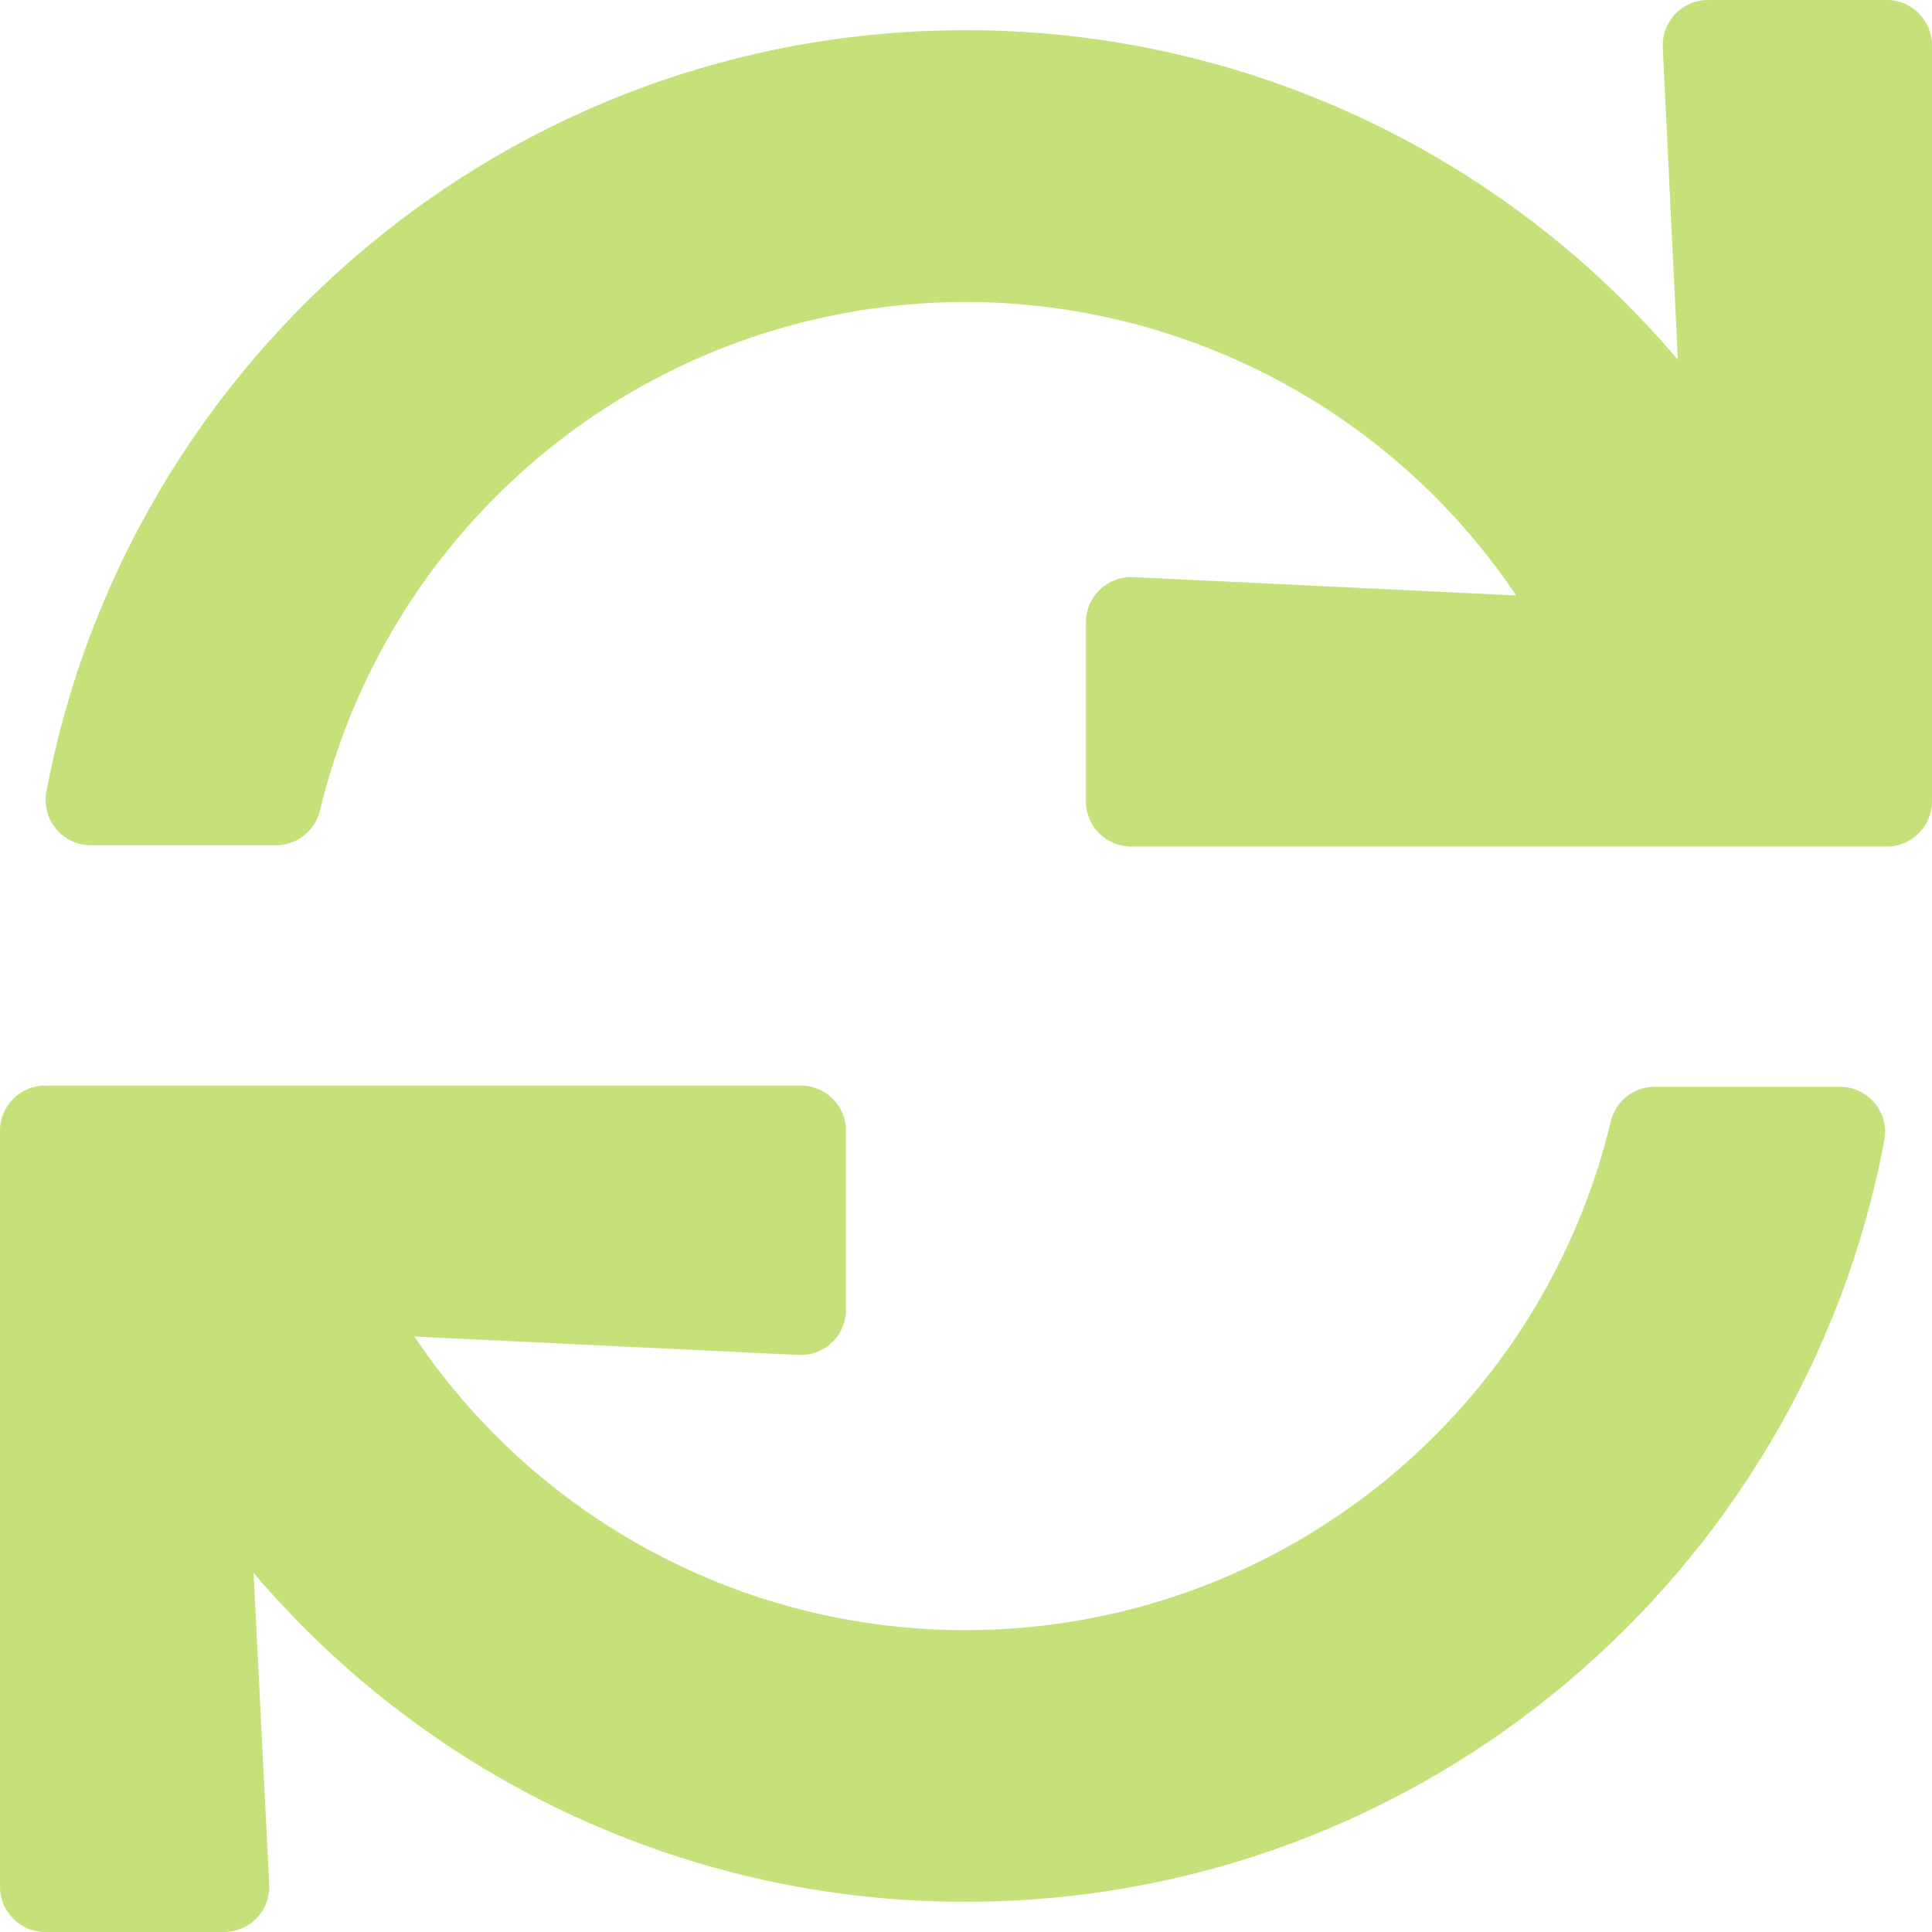
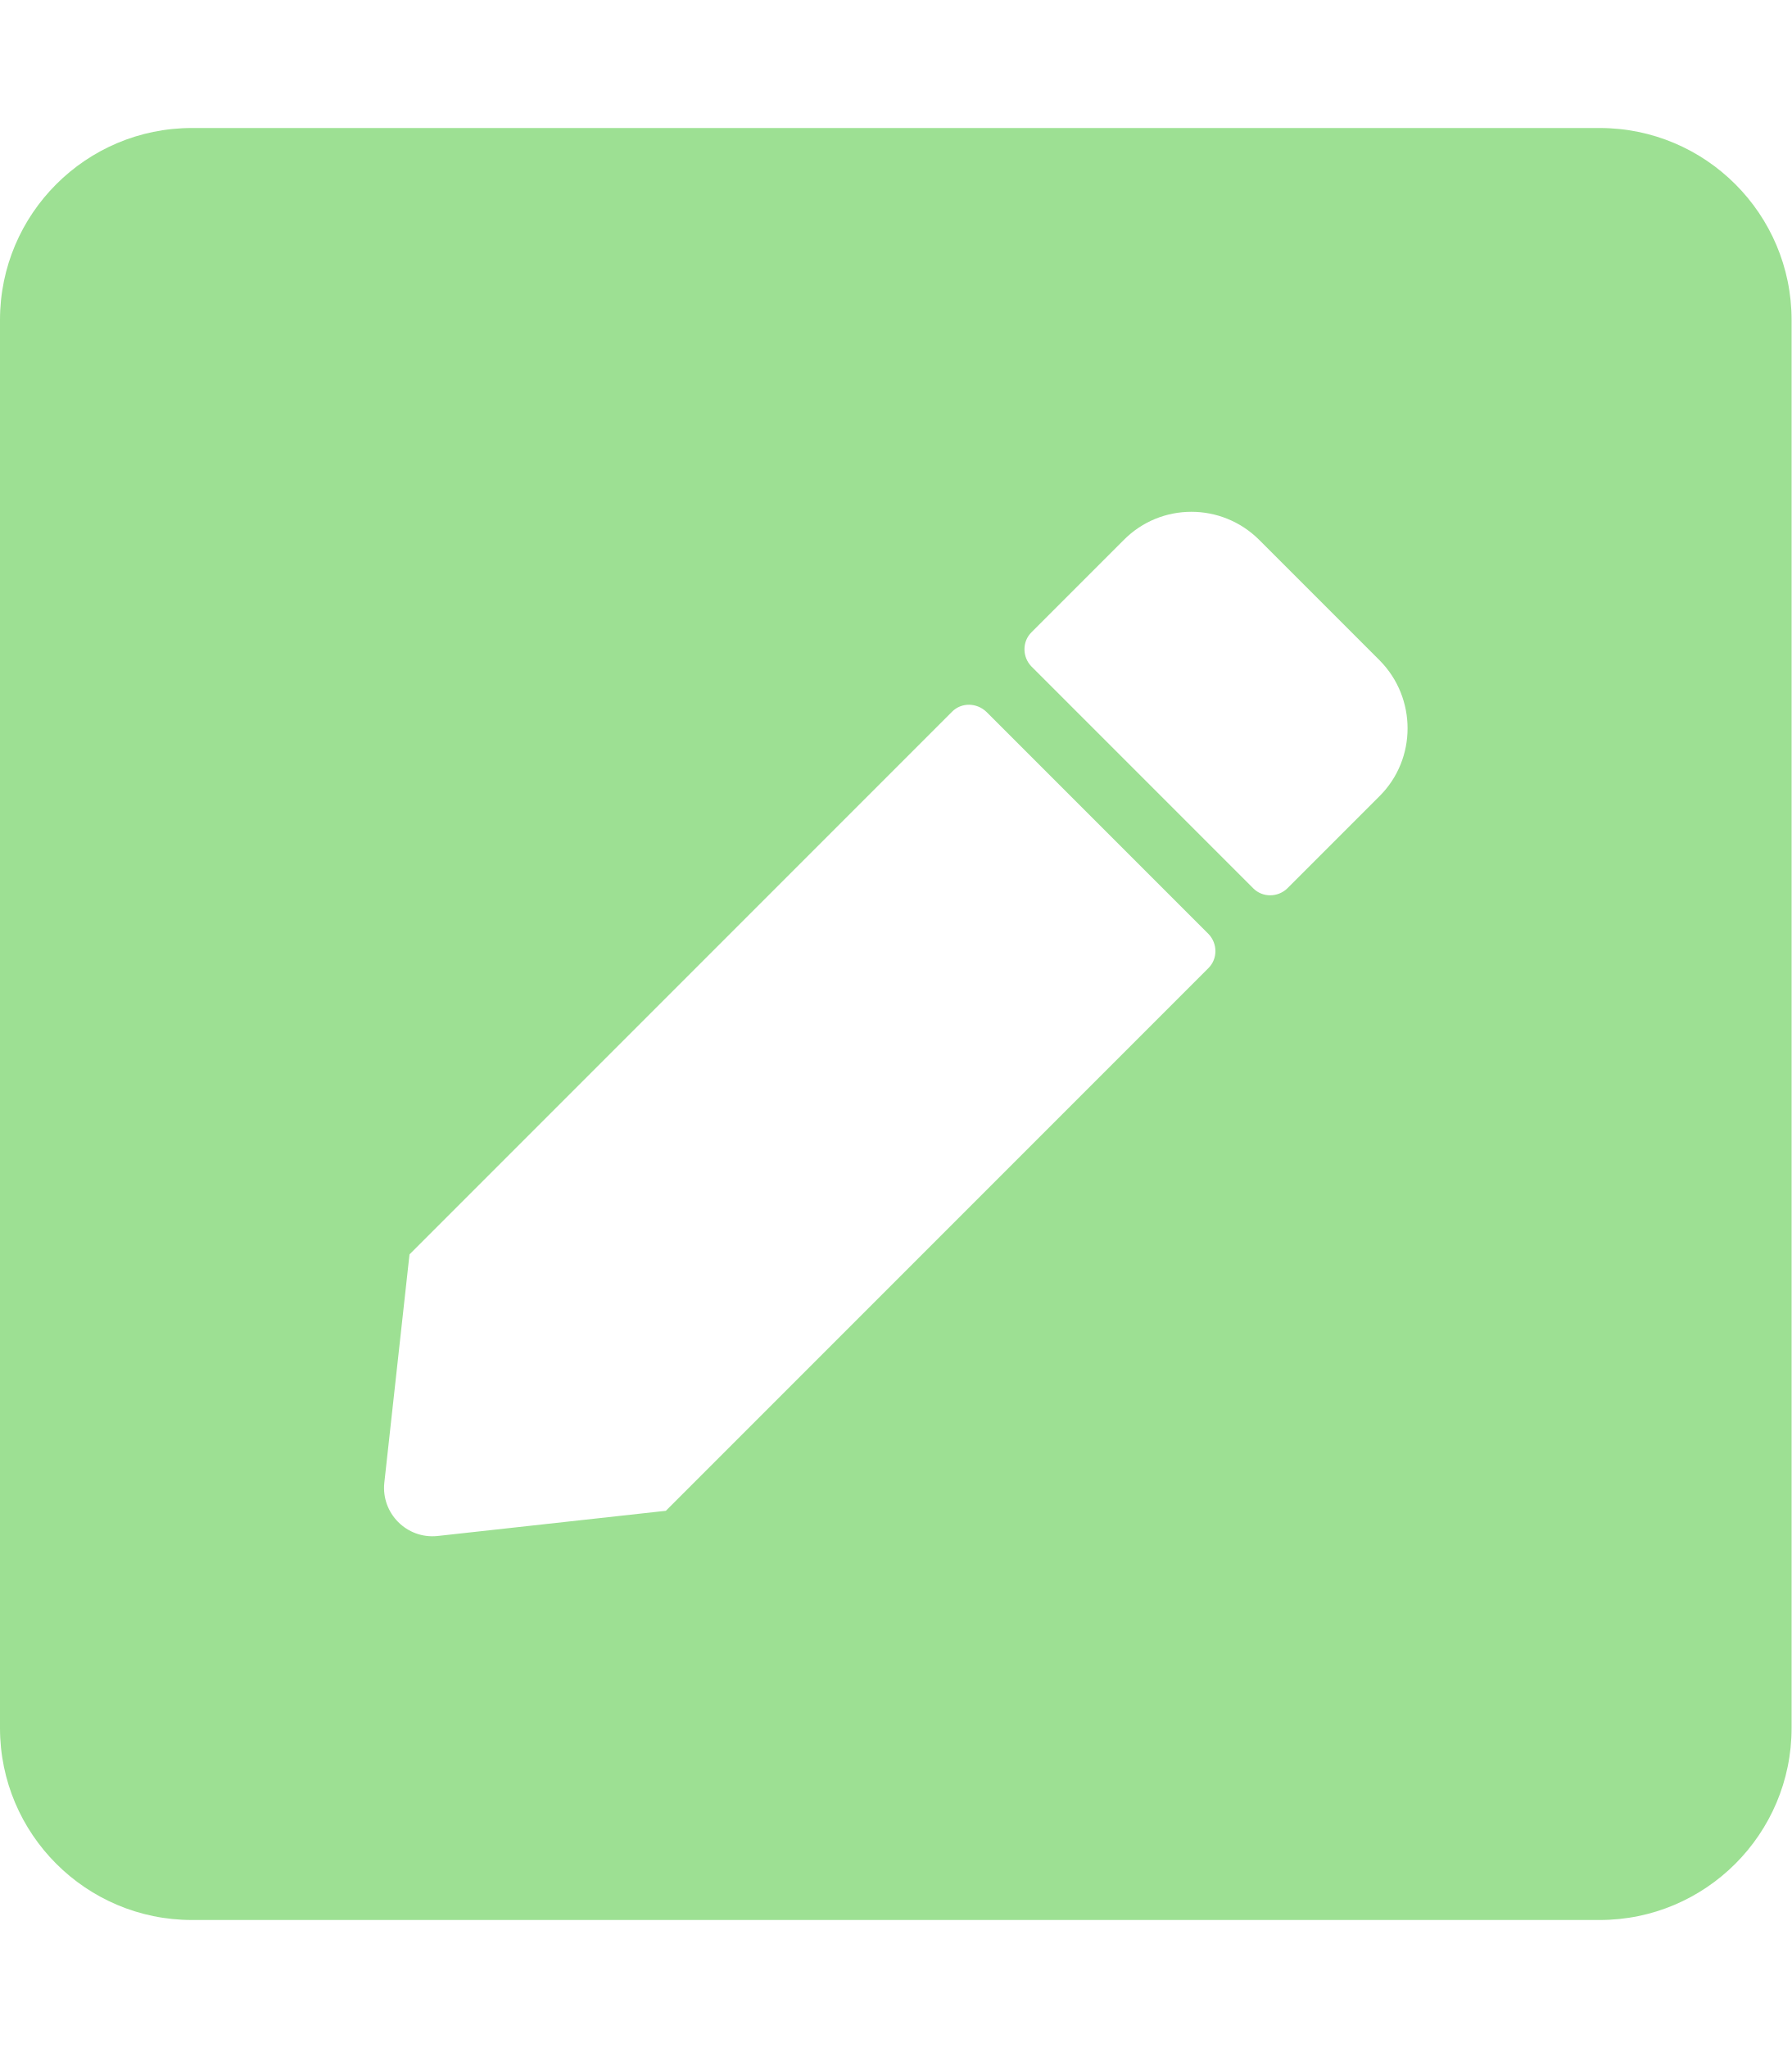
- <svg xmlns="http://www.w3.org/2000/svg" style="fill:#C5E17A;" viewBox="0 0 512 512">
-   <path d="M440.65 12.57l4 82.77A247.16 247.16 0 0 0 255.83 8C134.73 8 33.91 94.92 12.29 209.82A12 12 0 0 0 24.09 224h49.05a12 12 0 0 0 11.67-9.26 175.91 175.91 0 0 1 317-56.94l-101.46-4.86a12 12 0 0 0-12.57 12v47.41a12 12 0 0 0 12 12H500a12 12 0 0 0 12-12V12a12 12 0 0 0-12-12h-47.37a12 12 0 0 0-11.98 12.57zM255.83 432a175.61 175.61 0 0 1-146-77.8l101.8 4.87a12 12 0 0 0 12.57-12v-47.4a12 12 0 0 0-12-12H12a12 12 0 0 0-12 12V500a12 12 0 0 0 12 12h47.35a12 12 0 0 0 12-12.6l-4.15-82.57A247.17 247.17 0 0 0 255.83 504c121.11 0 221.93-86.92 243.55-201.82a12 12 0 0 0-11.8-14.18h-49.05a12 12 0 0 0-11.67 9.26A175.86 175.86 0 0 1 255.83 432z" />
+ <svg xmlns="http://www.w3.org/2000/svg" style="fill:#9DE093;" viewBox="0 0 448 512">
+   <path d="M400 480H48c-26.5 0-48-21.5-48-48V80c0-26.5 21.5-48 48-48h352c26.5 0 48 21.5 48 48v352c0 26.5-21.5 48-48 48zM238.1 177.9L102.4 313.6l-6.3 57.1c-.8 7.6 5.6 14.1 13.3 13.3l57.1-6.3L302.2 242c2.3-2.3 2.3-6.1 0-8.5L246.7 178c-2.5-2.4-6.3-2.4-8.6-.1zM345 165.1L314.9 135c-9.4-9.4-24.6-9.4-33.9 0l-23.1 23.1c-2.3 2.3-2.3 6.1 0 8.5l55.5 55.5c2.3 2.3 6.1 2.3 8.5 0L345 199c9.3-9.3 9.3-24.5 0-33.9z" />
</svg>
